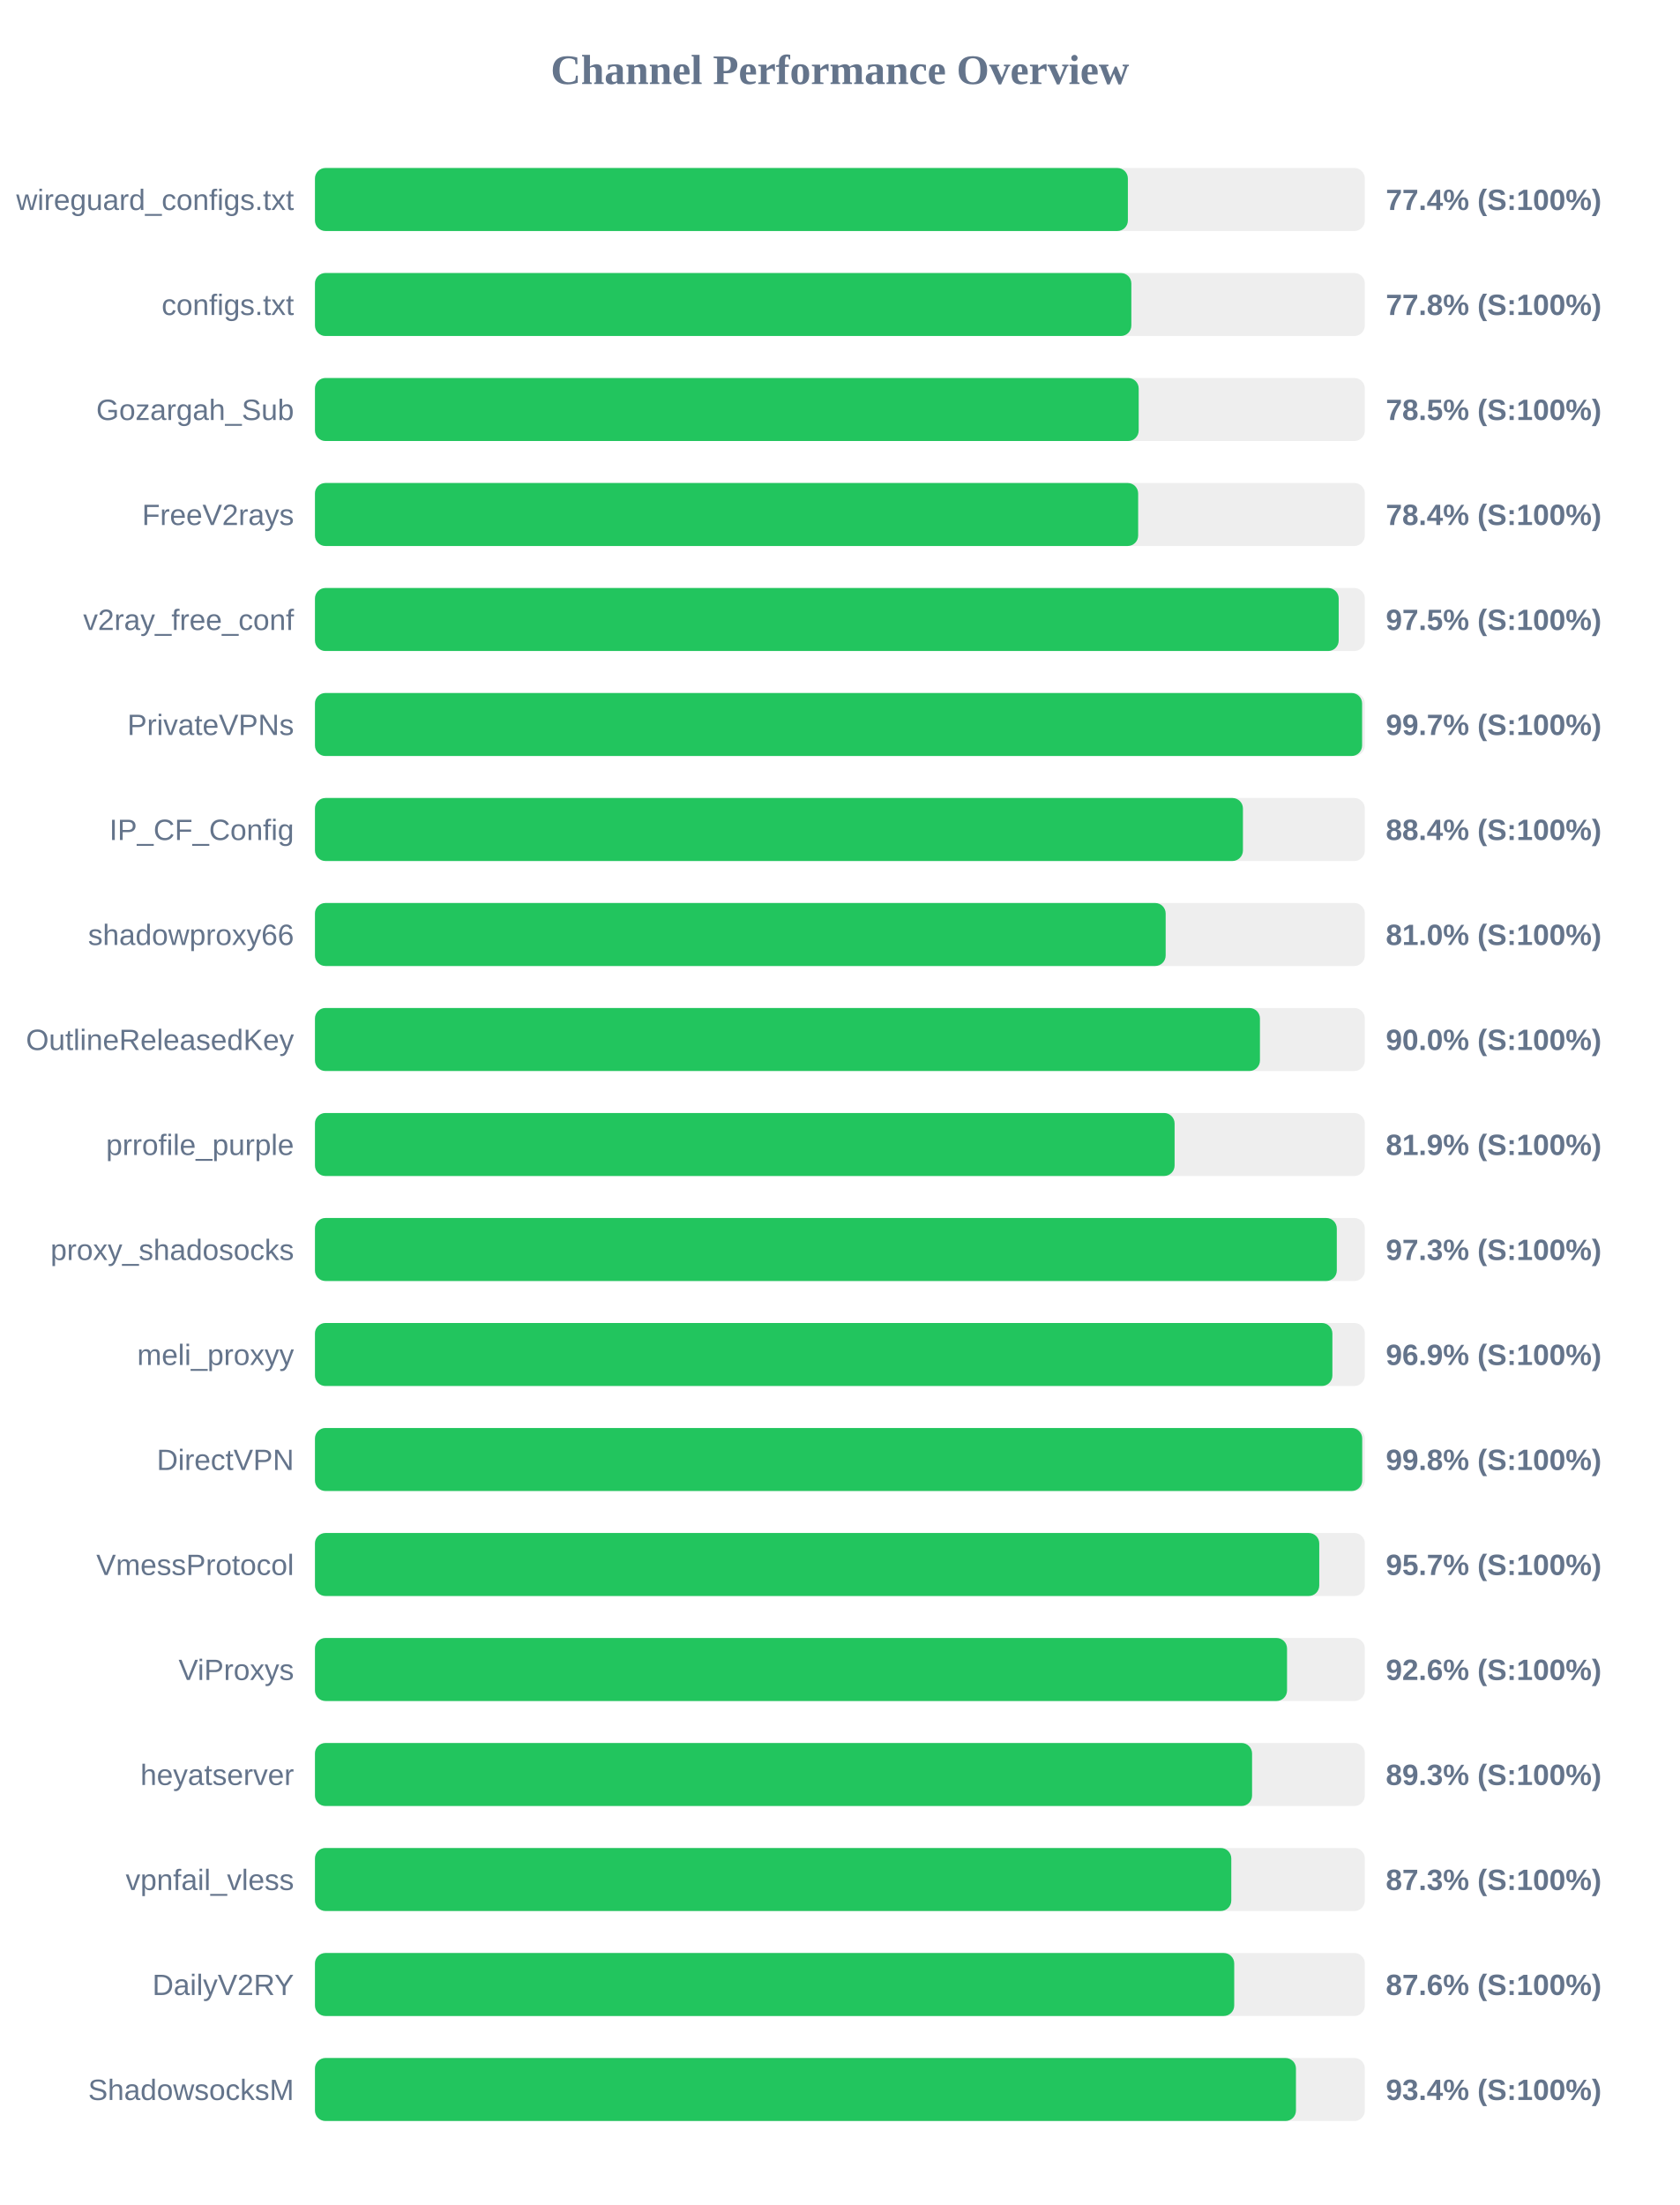
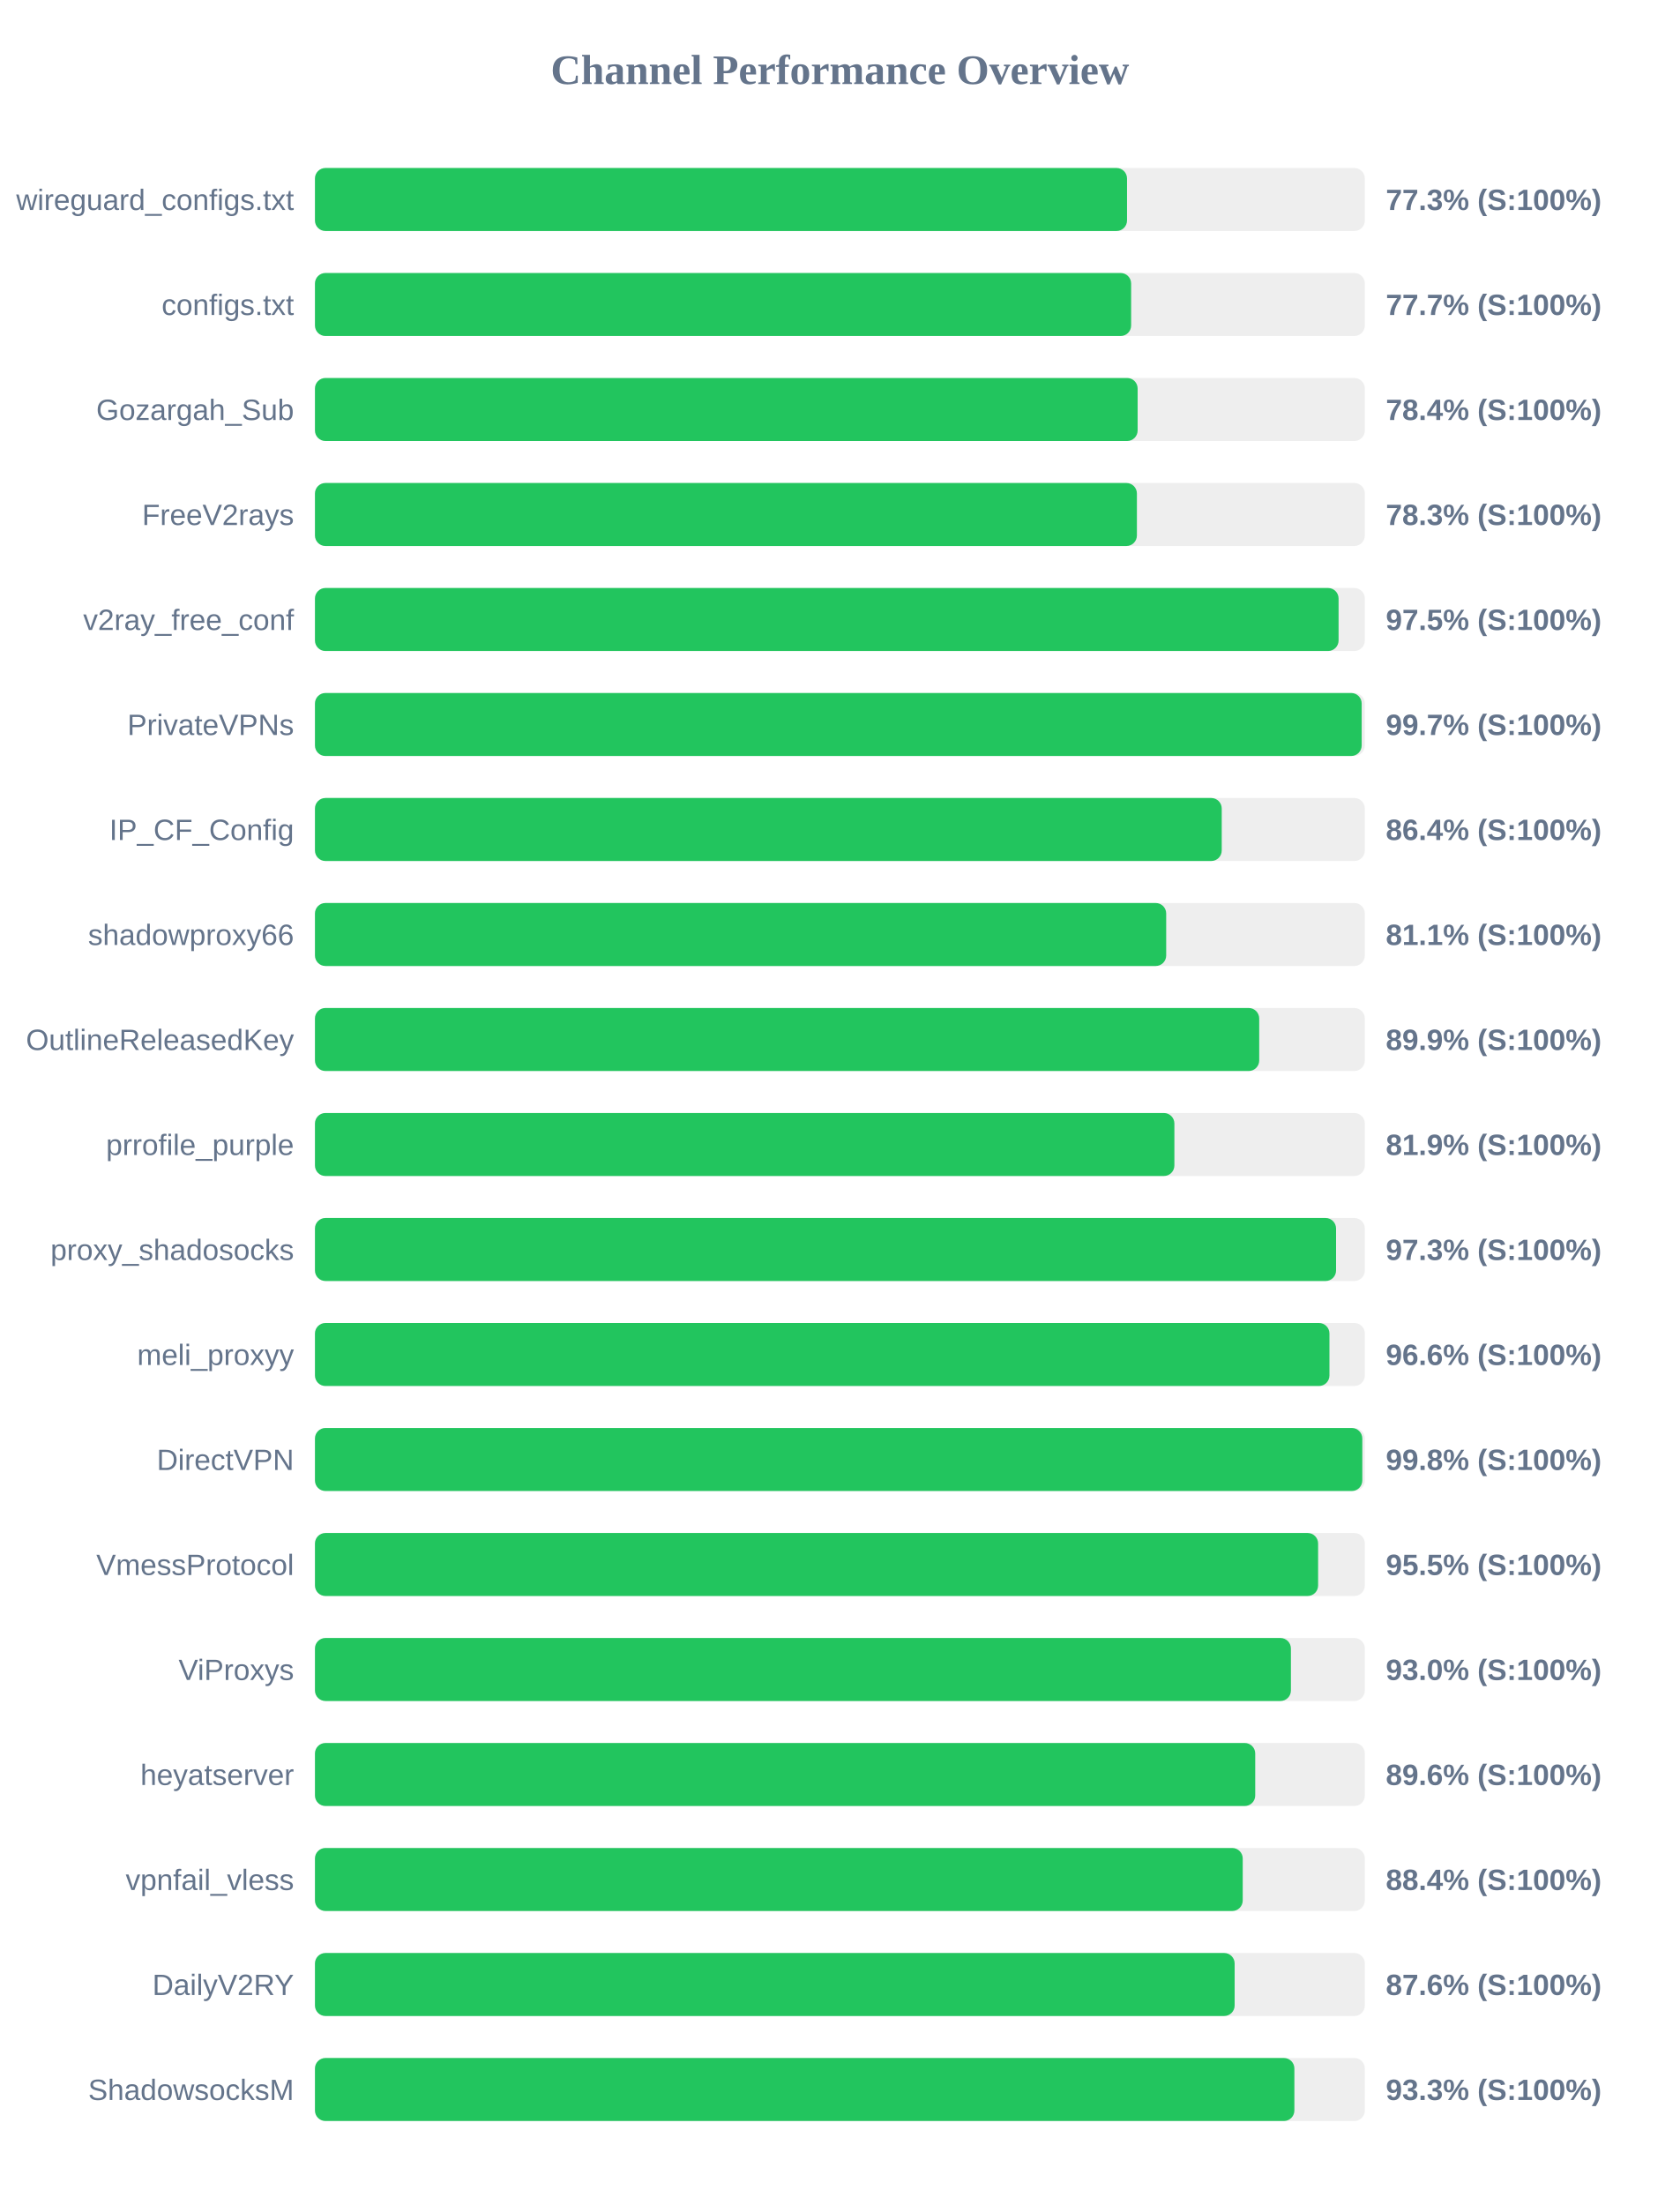
<svg xmlns="http://www.w3.org/2000/svg" width="800" height="1050" version="1.1">
  <style>
        .row { font: 14px Arial; fill: #64748b; }
        .score { font: bold 14px Arial; fill: #64748b; }
    </style>
  <text x="400" y="40" text-anchor="middle" font-size="20px" font-weight="bold" fill="#64748b">Channel Performance Overview</text>
  <rect x="150" y="80" width="500" height="30" fill="#eee" rx="5" />
-   <rect x="150" y="80" width="387.15" height="30" fill="#22c55e" rx="5" />
+   <rect x="150" y="80" width="386.75" height="30" fill="#22c55e" rx="5" />
  <text x="140" y="100" text-anchor="end" class="row">wireguard_configs.txt</text>
-   <text x="660" y="100" text-anchor="start" class="score">77.4% (S:100%)</text>
+   <text x="660" y="100" text-anchor="start" class="score">77.3% (S:100%)</text>
  <rect x="150" y="130" width="500" height="30" fill="#eee" rx="5" />
-   <rect x="150" y="130" width="388.8" height="30" fill="#22c55e" rx="5" />
+   <rect x="150" y="130" width="388.7" height="30" fill="#22c55e" rx="5" />
  <text x="140" y="150" text-anchor="end" class="row">configs.txt</text>
-   <text x="660" y="150" text-anchor="start" class="score">77.8% (S:100%)</text>
+   <text x="660" y="150" text-anchor="start" class="score">77.7% (S:100%)</text>
  <rect x="150" y="180" width="500" height="30" fill="#eee" rx="5" />
-   <rect x="150" y="180" width="392.3" height="30" fill="#22c55e" rx="5" />
+   <rect x="150" y="180" width="391.8" height="30" fill="#22c55e" rx="5" />
  <text x="140" y="200" text-anchor="end" class="row">Gozargah_Sub</text>
-   <text x="660" y="200" text-anchor="start" class="score">78.5% (S:100%)</text>
+   <text x="660" y="200" text-anchor="start" class="score">78.4% (S:100%)</text>
  <rect x="150" y="230" width="500" height="30" fill="#eee" rx="5" />
-   <rect x="150" y="230" width="392.05" height="30" fill="#22c55e" rx="5" />
+   <rect x="150" y="230" width="391.45" height="30" fill="#22c55e" rx="5" />
  <text x="140" y="250" text-anchor="end" class="row">FreeV2rays</text>
-   <text x="660" y="250" text-anchor="start" class="score">78.4% (S:100%)</text>
+   <text x="660" y="250" text-anchor="start" class="score">78.3% (S:100%)</text>
  <rect x="150" y="280" width="500" height="30" fill="#eee" rx="5" />
-   <rect x="150" y="280" width="487.55" height="30" fill="#22c55e" rx="5" />
+   <rect x="150" y="280" width="487.5" height="30" fill="#22c55e" rx="5" />
  <text x="140" y="300" text-anchor="end" class="row">v2ray_free_conf</text>
  <text x="660" y="300" text-anchor="start" class="score">97.5% (S:100%)</text>
  <rect x="150" y="330" width="500" height="30" fill="#eee" rx="5" />
-   <rect x="150" y="330" width="498.7" height="30" fill="#22c55e" rx="5" />
+   <rect x="150" y="330" width="498.5" height="30" fill="#22c55e" rx="5" />
  <text x="140" y="350" text-anchor="end" class="row">PrivateVPNs</text>
  <text x="660" y="350" text-anchor="start" class="score">99.7% (S:100%)</text>
  <rect x="150" y="380" width="500" height="30" fill="#eee" rx="5" />
-   <rect x="150" y="380" width="441.95" height="30" fill="#22c55e" rx="5" />
+   <rect x="150" y="380" width="431.85" height="30" fill="#22c55e" rx="5" />
  <text x="140" y="400" text-anchor="end" class="row">IP_CF_Config</text>
-   <text x="660" y="400" text-anchor="start" class="score">88.4% (S:100%)</text>
+   <text x="660" y="400" text-anchor="start" class="score">86.4% (S:100%)</text>
  <rect x="150" y="430" width="500" height="30" fill="#eee" rx="5" />
-   <rect x="150" y="430" width="405.15" height="30" fill="#22c55e" rx="5" />
+   <rect x="150" y="430" width="405.4" height="30" fill="#22c55e" rx="5" />
  <text x="140" y="450" text-anchor="end" class="row">shadowproxy66</text>
-   <text x="660" y="450" text-anchor="start" class="score">81.0% (S:100%)</text>
+   <text x="660" y="450" text-anchor="start" class="score">81.1% (S:100%)</text>
  <rect x="150" y="480" width="500" height="30" fill="#eee" rx="5" />
-   <rect x="150" y="480" width="450.05" height="30" fill="#22c55e" rx="5" />
+   <rect x="150" y="480" width="449.7" height="30" fill="#22c55e" rx="5" />
  <text x="140" y="500" text-anchor="end" class="row">OutlineReleasedKey</text>
-   <text x="660" y="500" text-anchor="start" class="score">90.0% (S:100%)</text>
+   <text x="660" y="500" text-anchor="start" class="score">89.9% (S:100%)</text>
  <rect x="150" y="530" width="500" height="30" fill="#eee" rx="5" />
-   <rect x="150" y="530" width="409.4" height="30" fill="#22c55e" rx="5" />
+   <rect x="150" y="530" width="409.3" height="30" fill="#22c55e" rx="5" />
  <text x="140" y="550" text-anchor="end" class="row">prrofile_purple</text>
  <text x="660" y="550" text-anchor="start" class="score">81.9% (S:100%)</text>
  <rect x="150" y="580" width="500" height="30" fill="#eee" rx="5" />
-   <rect x="150" y="580" width="486.65" height="30" fill="#22c55e" rx="5" />
+   <rect x="150" y="580" width="486.3" height="30" fill="#22c55e" rx="5" />
  <text x="140" y="600" text-anchor="end" class="row">proxy_shadosocks</text>
  <text x="660" y="600" text-anchor="start" class="score">97.3% (S:100%)</text>
  <rect x="150" y="630" width="500" height="30" fill="#eee" rx="5" />
-   <rect x="150" y="630" width="484.55" height="30" fill="#22c55e" rx="5" />
+   <rect x="150" y="630" width="483.15" height="30" fill="#22c55e" rx="5" />
  <text x="140" y="650" text-anchor="end" class="row">meli_proxyy</text>
-   <text x="660" y="650" text-anchor="start" class="score">96.9% (S:100%)</text>
+   <text x="660" y="650" text-anchor="start" class="score">96.6% (S:100%)</text>
  <rect x="150" y="680" width="500" height="30" fill="#eee" rx="5" />
-   <rect x="150" y="680" width="498.75" height="30" fill="#22c55e" rx="5" />
+   <rect x="150" y="680" width="498.8" height="30" fill="#22c55e" rx="5" />
  <text x="140" y="700" text-anchor="end" class="row">DirectVPN</text>
  <text x="660" y="700" text-anchor="start" class="score">99.8% (S:100%)</text>
  <rect x="150" y="730" width="500" height="30" fill="#eee" rx="5" />
-   <rect x="150" y="730" width="478.3" height="30" fill="#22c55e" rx="5" />
+   <rect x="150" y="730" width="477.75" height="30" fill="#22c55e" rx="5" />
  <text x="140" y="750" text-anchor="end" class="row">VmessProtocol</text>
-   <text x="660" y="750" text-anchor="start" class="score">95.7% (S:100%)</text>
+   <text x="660" y="750" text-anchor="start" class="score">95.5% (S:100%)</text>
  <rect x="150" y="780" width="500" height="30" fill="#eee" rx="5" />
-   <rect x="150" y="780" width="462.95" height="30" fill="#22c55e" rx="5" />
+   <rect x="150" y="780" width="464.8" height="30" fill="#22c55e" rx="5" />
  <text x="140" y="800" text-anchor="end" class="row">ViProxys</text>
-   <text x="660" y="800" text-anchor="start" class="score">92.6% (S:100%)</text>
+   <text x="660" y="800" text-anchor="start" class="score">93.0% (S:100%)</text>
  <rect x="150" y="830" width="500" height="30" fill="#eee" rx="5" />
-   <rect x="150" y="830" width="446.3" height="30" fill="#22c55e" rx="5" />
+   <rect x="150" y="830" width="447.8" height="30" fill="#22c55e" rx="5" />
  <text x="140" y="850" text-anchor="end" class="row">heyatserver</text>
-   <text x="660" y="850" text-anchor="start" class="score">89.3% (S:100%)</text>
+   <text x="660" y="850" text-anchor="start" class="score">89.6% (S:100%)</text>
  <rect x="150" y="880" width="500" height="30" fill="#eee" rx="5" />
-   <rect x="150" y="880" width="436.4" height="30" fill="#22c55e" rx="5" />
+   <rect x="150" y="880" width="441.85" height="30" fill="#22c55e" rx="5" />
  <text x="140" y="900" text-anchor="end" class="row">vpnfail_vless</text>
-   <text x="660" y="900" text-anchor="start" class="score">87.3% (S:100%)</text>
+   <text x="660" y="900" text-anchor="start" class="score">88.4% (S:100%)</text>
  <rect x="150" y="930" width="500" height="30" fill="#eee" rx="5" />
-   <rect x="150" y="930" width="437.8" height="30" fill="#22c55e" rx="5" />
+   <rect x="150" y="930" width="438.0" height="30" fill="#22c55e" rx="5" />
  <text x="140" y="950" text-anchor="end" class="row">DailyV2RY</text>
  <text x="660" y="950" text-anchor="start" class="score">87.6% (S:100%)</text>
  <rect x="150" y="980" width="500" height="30" fill="#eee" rx="5" />
-   <rect x="150" y="980" width="467.2" height="30" fill="#22c55e" rx="5" />
+   <rect x="150" y="980" width="466.45" height="30" fill="#22c55e" rx="5" />
  <text x="140" y="1000" text-anchor="end" class="row">ShadowsocksM</text>
-   <text x="660" y="1000" text-anchor="start" class="score">93.4% (S:100%)</text>
+   <text x="660" y="1000" text-anchor="start" class="score">93.3% (S:100%)</text>
</svg>
